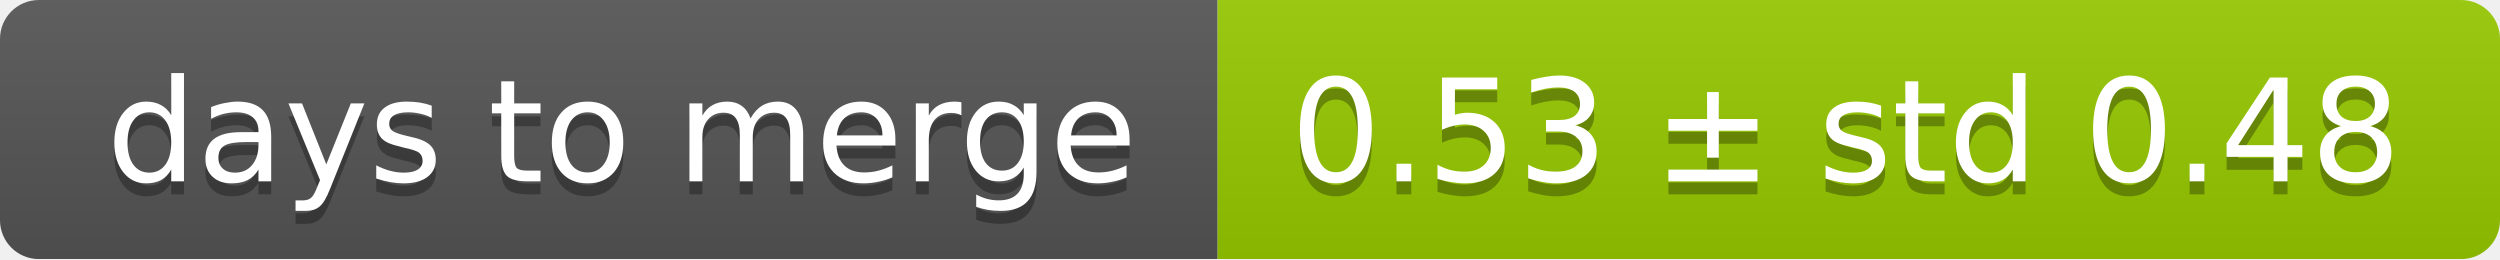
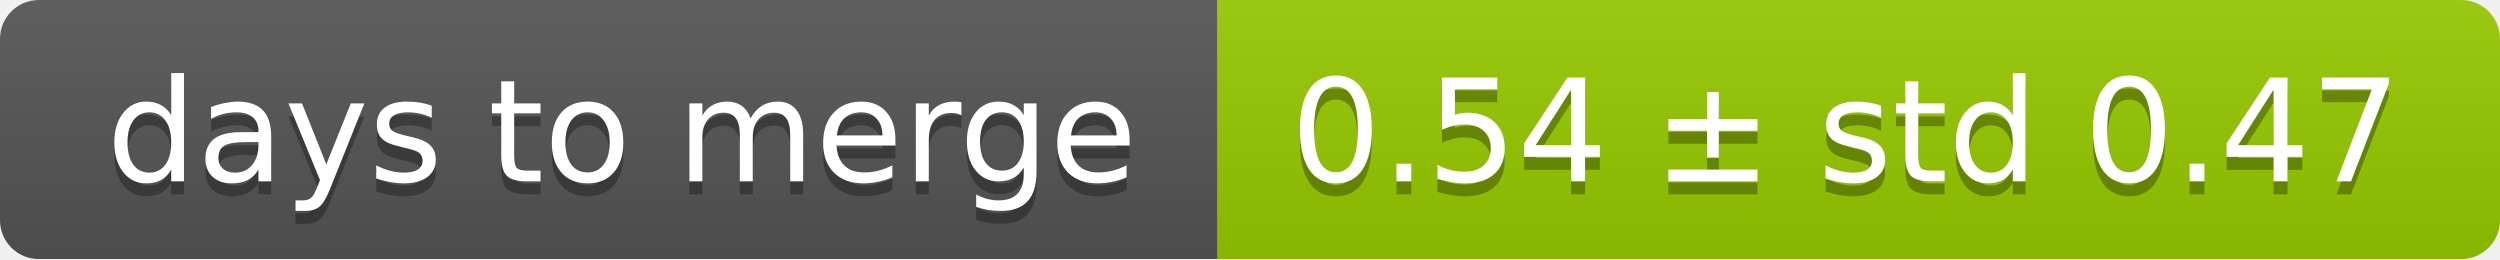
<svg xmlns="http://www.w3.org/2000/svg" width="193" height="20">
  <linearGradient id="smooth" x2="0" y2="100%">
    <stop offset="0" stop-color="#bbb" stop-opacity=".1" />
    <stop offset="1" stop-opacity=".1" />
  </linearGradient>
  <mask id="round">
    <rect width="193" height="20" rx="3" fill="#fff" />
  </mask>
  <g mask="url(#round)">
    <rect width="94" height="20" fill="#555" />
    <rect x="94" width="99" height="20" fill="#97ca00" />
    <rect width="193" height="20" fill="url(#smooth)" />
  </g>
  <g fill="#fff" text-anchor="middle" font-family="DejaVu Sans,Verdana,Geneva,sans-serif" font-size="11">
    <text x="48" y="15" fill="#010101" fill-opacity=".3">days to merge</text>
    <text x="48" y="14">days to merge</text>
-     <text x="142.5" y="15" fill="#010101" fill-opacity=".3">0.53 ± std 0.48</text>
-     <text x="142.5" y="14">0.53 ± std 0.48</text>
+     <text x="142.5" y="15" fill="#010101" fill-opacity=".3">0.54 ± std 0.47</text>
+     <text x="142.5" y="14">0.54 ± std 0.47</text>
  </g>
</svg>
